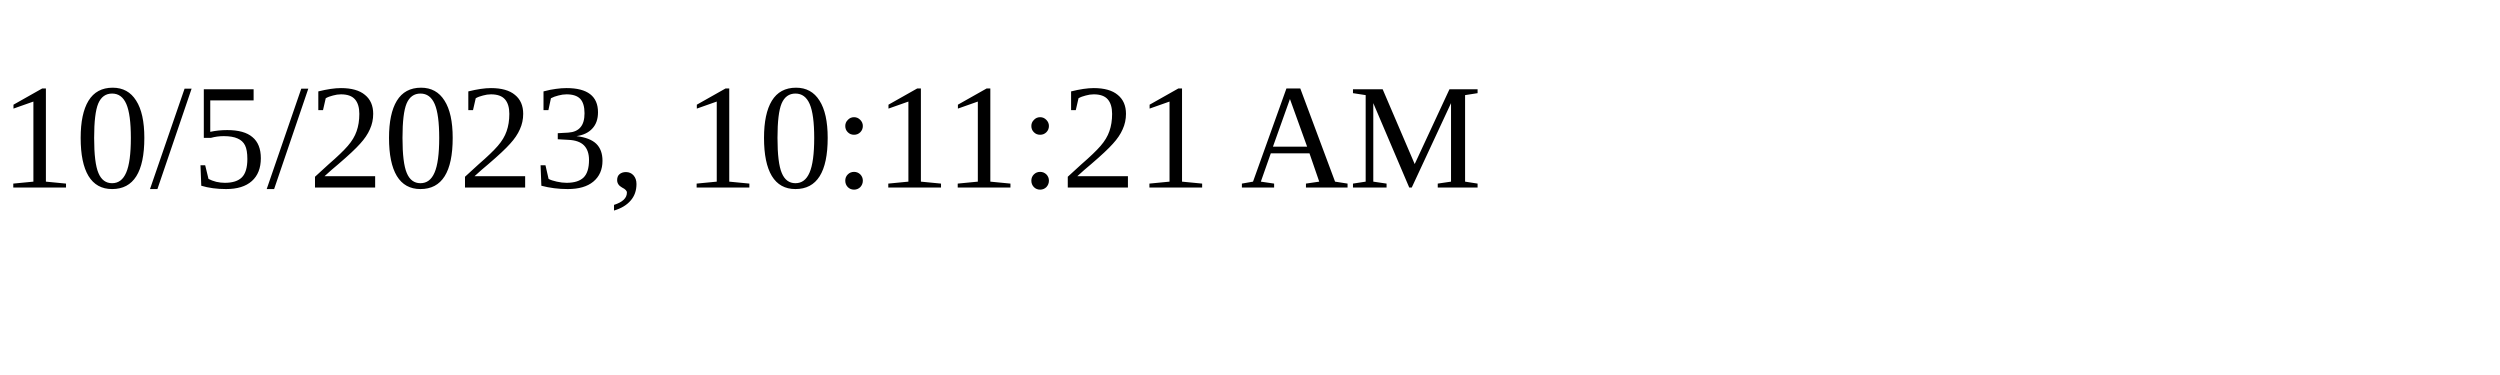
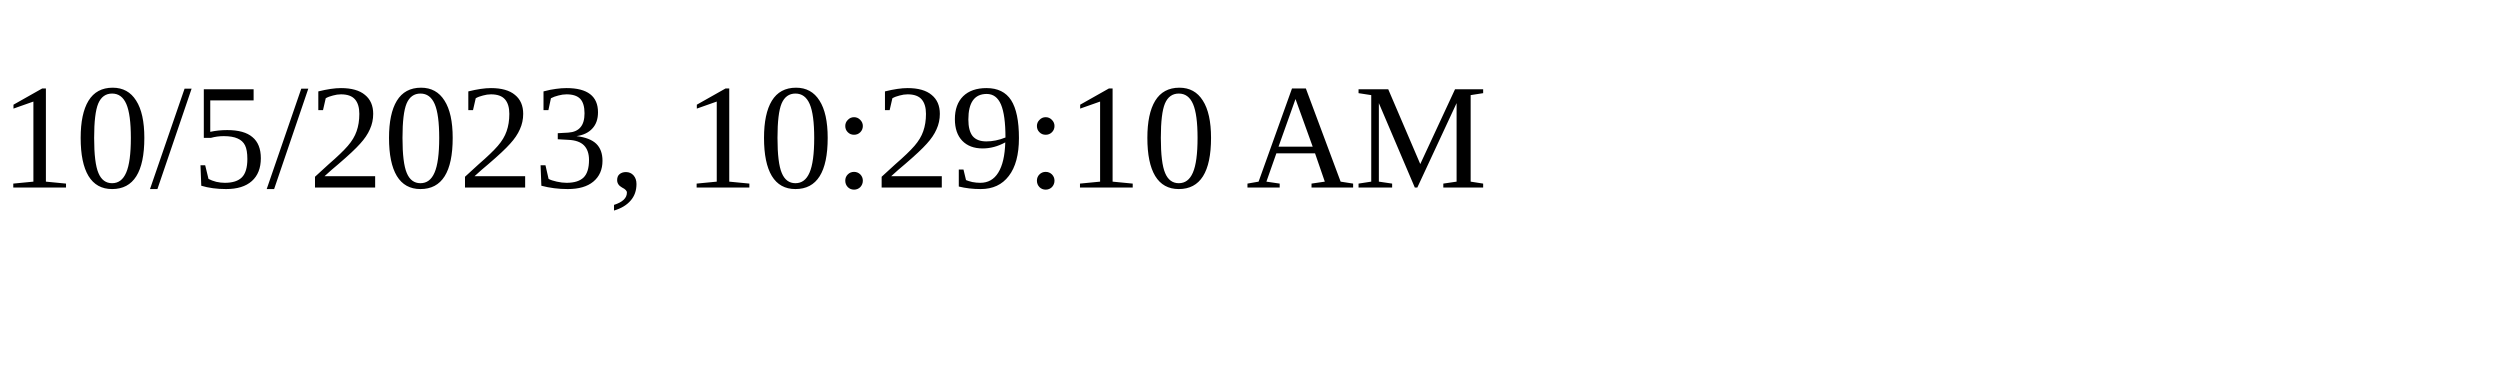
<svg xmlns="http://www.w3.org/2000/svg" height="30" width="200">
-   <text x="0" y="15">10/5/2023, 10:11:21 AM</text>
+   <text x="0" y="15">10/5/2023, 10:29:10 AM</text>
</svg>
